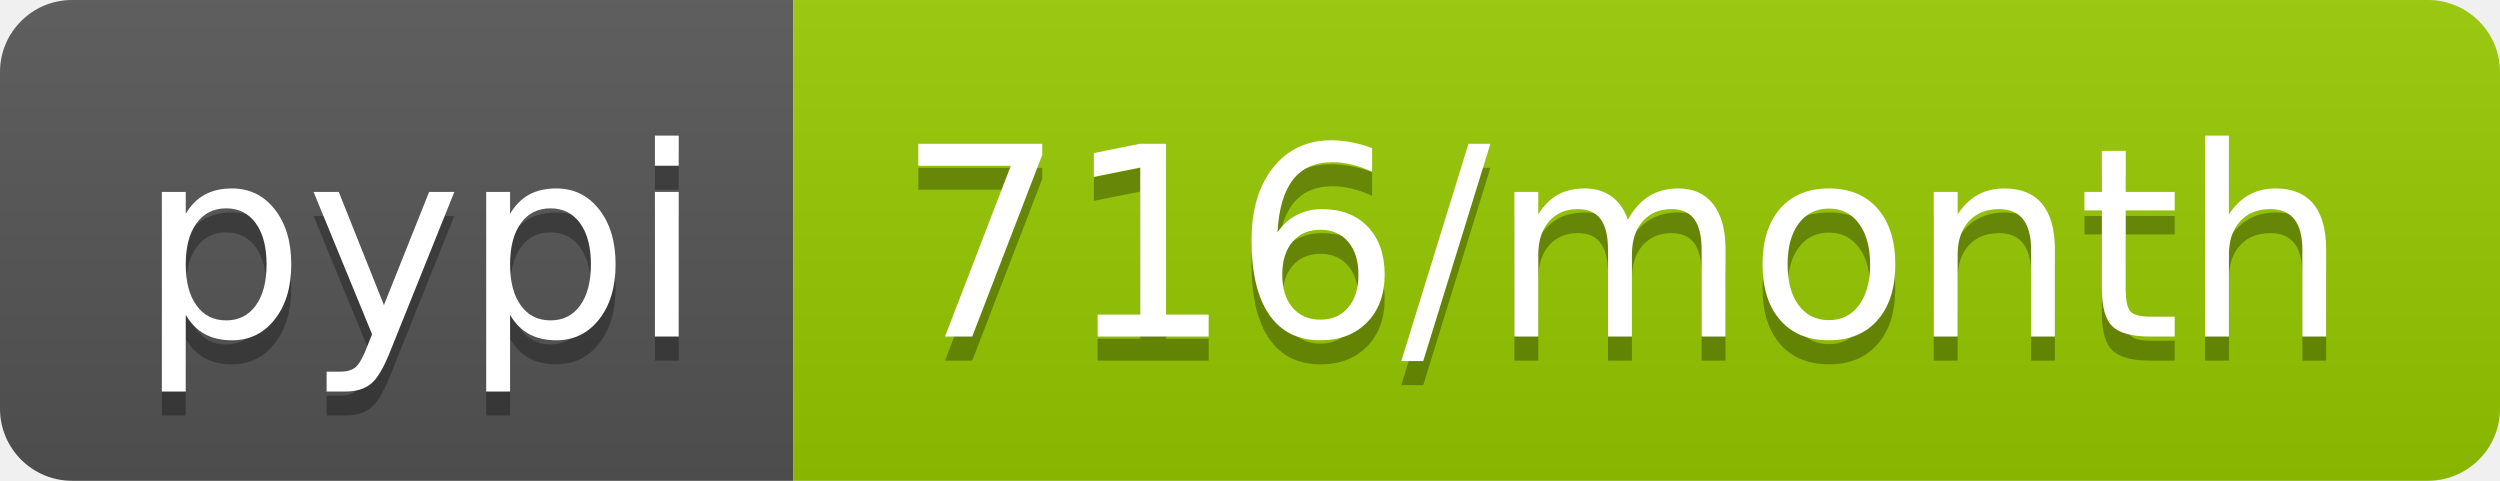
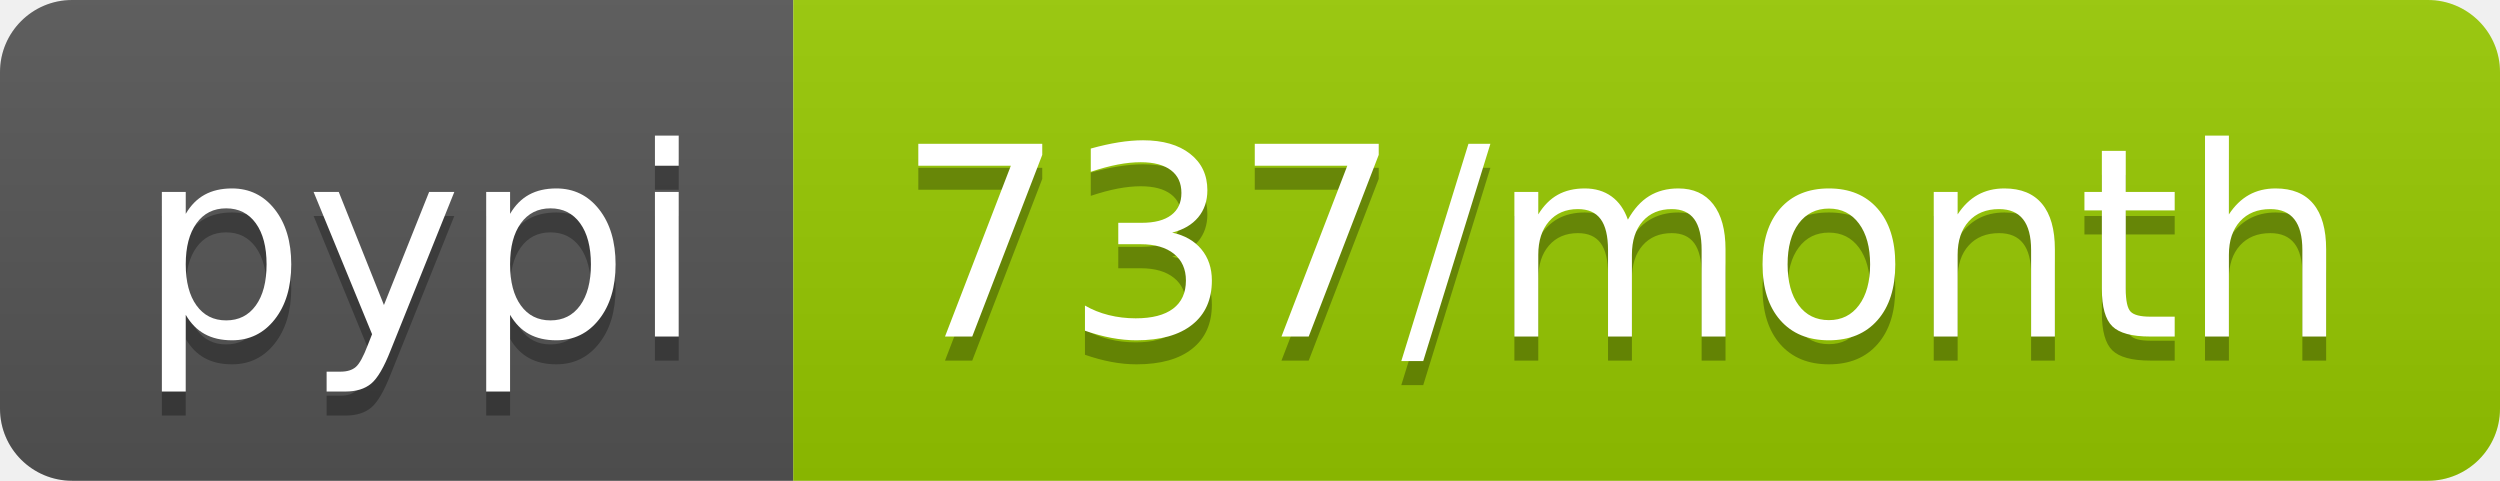
- <svg xmlns="http://www.w3.org/2000/svg" width="104" height="20" role="img" aria-label="pypi: 716/month">
+ <svg xmlns="http://www.w3.org/2000/svg" width="104" height="20" role="img" aria-label="pypi: 737/month">
  <linearGradient id="s" x2="0" y2="100%">
    <stop offset="0" stop-color="#bbb" stop-opacity=".1" />
    <stop offset="1" stop-opacity=".1" />
  </linearGradient>
  <clipPath id="r">
    <rect width="104" height="20" rx="3" fill="#fff" />
  </clipPath>
  <g clip-path="url(#r)">
    <rect width="33" height="20" fill="#555" />
    <rect x="33" width="71" height="20" fill="#97ca00" />
    <rect width="104" height="20" fill="url(#s)" />
  </g>
  <g fill="#fff" text-anchor="middle" font-family="Verdana,Geneva,DejaVu Sans,sans-serif" text-rendering="geometricPrecision" font-size="110">
    <text aria-hidden="true" x="175" y="150" fill="#010101" fill-opacity=".3" transform="scale(.1)" textLength="230">pypi</text>
    <text x="175" y="140" transform="scale(.1)" fill="#fff" textLength="230">pypi</text>
-     <text aria-hidden="true" x="675" y="150" fill="#010101" fill-opacity=".3" transform="scale(.1)" textLength="610">716/month</text>
-     <text x="675" y="140" transform="scale(.1)" fill="#fff" textLength="610">716/month</text>
+     <text aria-hidden="true" x="675" y="150" fill="#010101" fill-opacity=".3" transform="scale(.1)" textLength="610">737/month</text>
+     <text x="675" y="140" transform="scale(.1)" fill="#fff" textLength="610">737/month</text>
  </g>
</svg>
